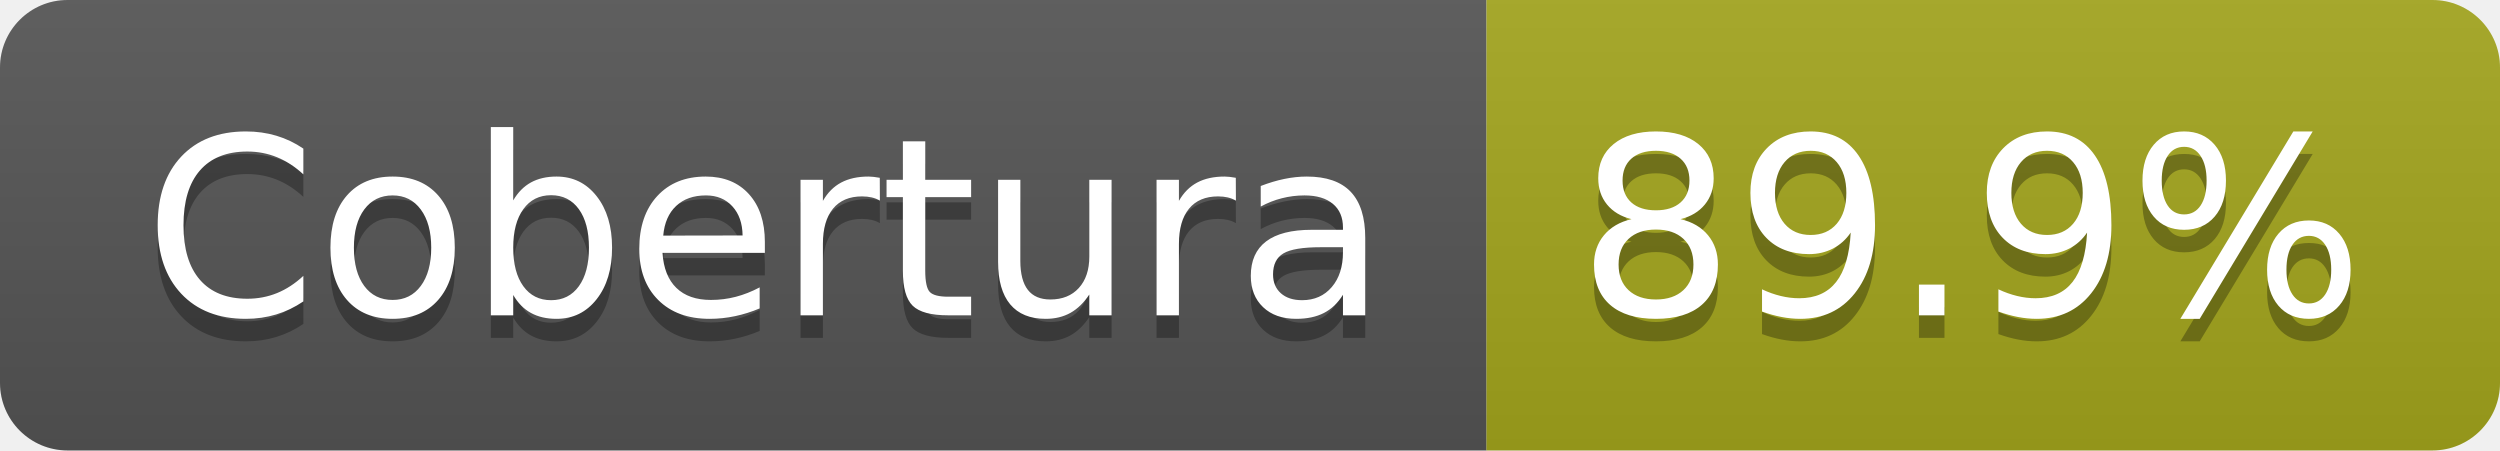
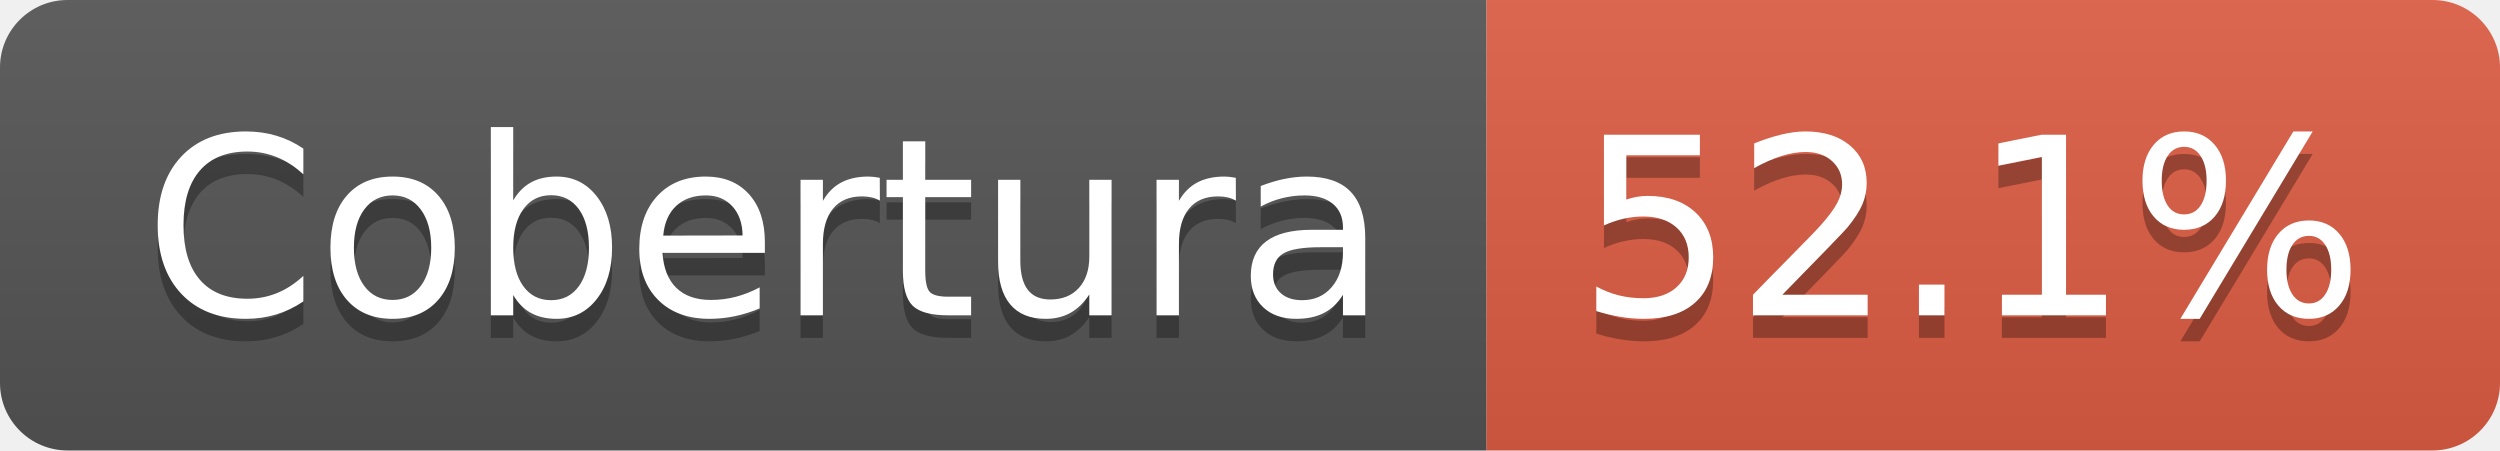
- <svg xmlns="http://www.w3.org/2000/svg" width="111" height="20" role="img" aria-label="Cobertura: 89.9%">
+ <svg xmlns="http://www.w3.org/2000/svg" width="111" height="20" role="img" aria-label="Cobertura: 52.1%">
  <linearGradient id="s" x2="0" y2="100%">
    <stop offset="0" stop-color="#bbb" stop-opacity=".1" />
    <stop offset="1" stop-opacity=".1" />
  </linearGradient>
  <clipPath id="r">
    <rect width="111" height="20" rx="3" fill="#fff" />
  </clipPath>
  <g clip-path="url(#r)">
    <rect width="66" height="20" fill="#555" />
-     <rect x="66" width="45" height="20" fill="#a4a61d" />
+     <rect x="66" width="45" height="20" fill="#e05d44" />
    <rect width="111" height="20" fill="url(#s)" />
  </g>
  <g fill="#fff" text-anchor="middle" font-family="Verdana,Geneva,DejaVu Sans,sans-serif" text-rendering="geometricPrecision" font-size="110">
    <text aria-hidden="true" x="340" y="150" fill="#010101" fill-opacity=".3" transform="scale(.1)" textLength="552">Cobertura</text>
    <text x="340" y="140" transform="scale(.1)" fill="#fff" textLength="552">Cobertura</text>
-     <text aria-hidden="true" x="875" y="150" fill="#010101" fill-opacity=".3" transform="scale(.1)" textLength="350">89.9%</text>
-     <text x="875" y="140" transform="scale(.1)" fill="#fff" textLength="350">89.9%</text>
+     <text aria-hidden="true" x="875" y="150" fill="#010101" fill-opacity=".3" transform="scale(.1)" textLength="350">52.1%</text>
+     <text x="875" y="140" transform="scale(.1)" fill="#fff" textLength="350">52.1%</text>
  </g>
</svg>
